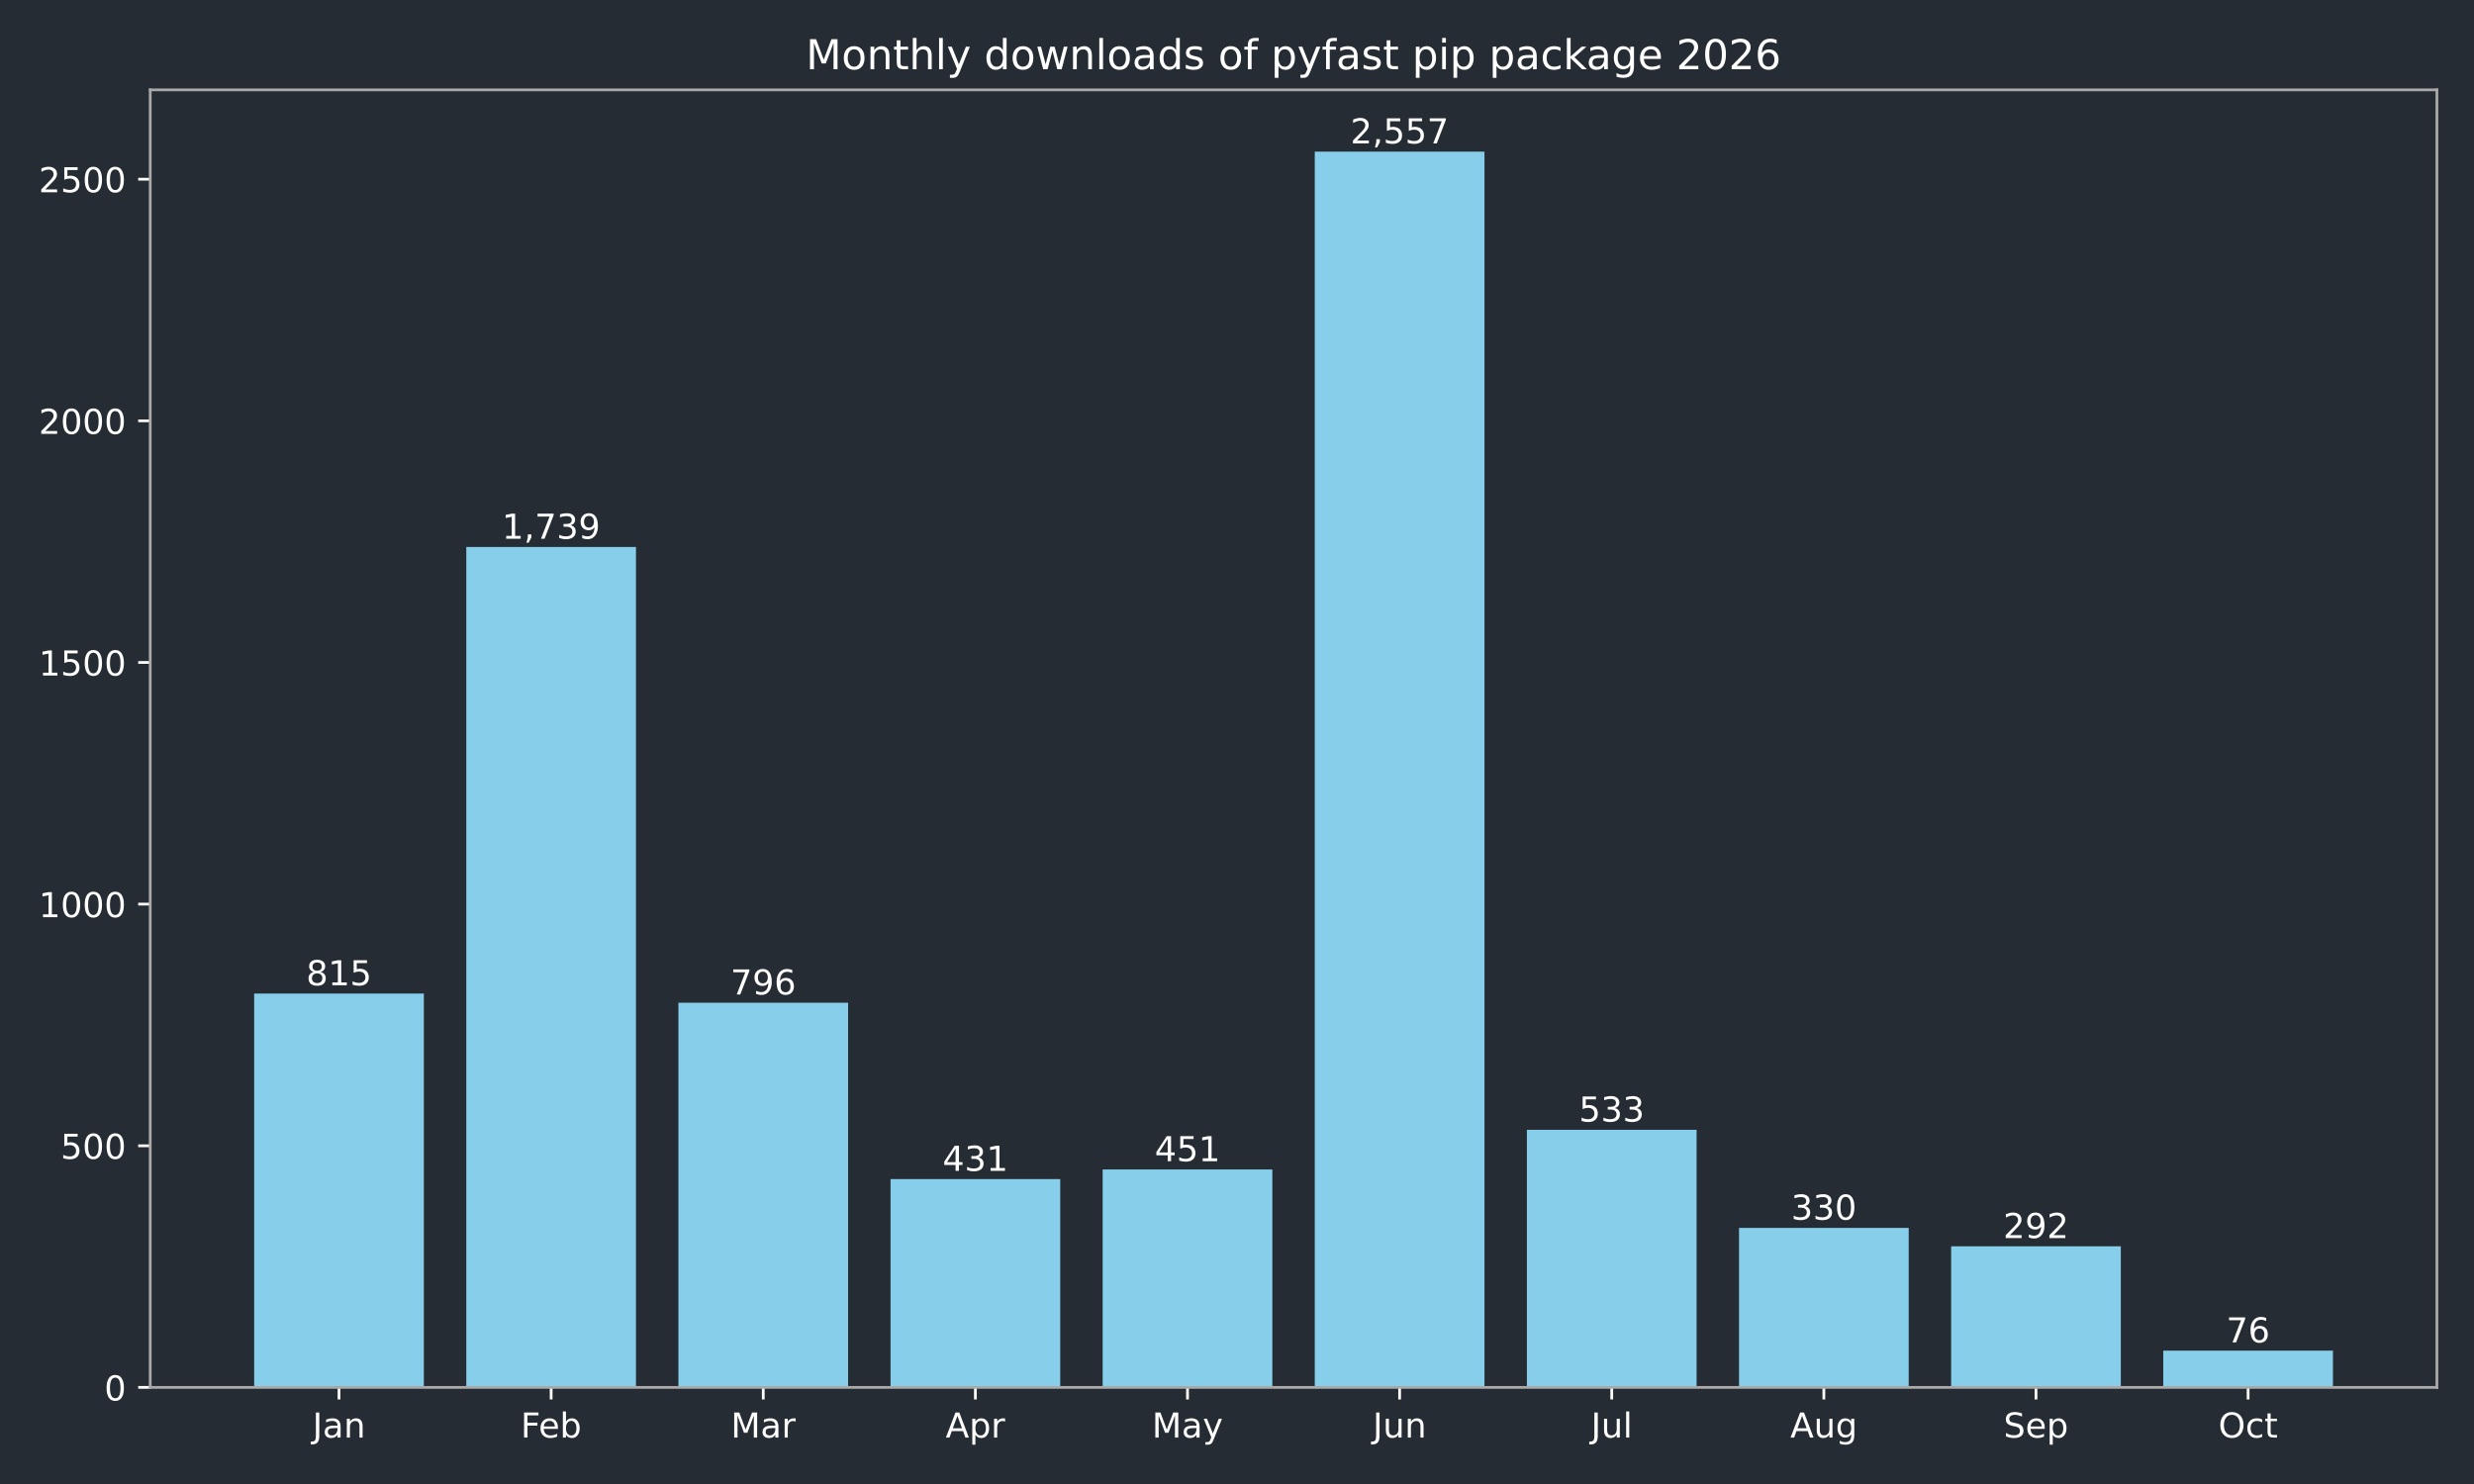
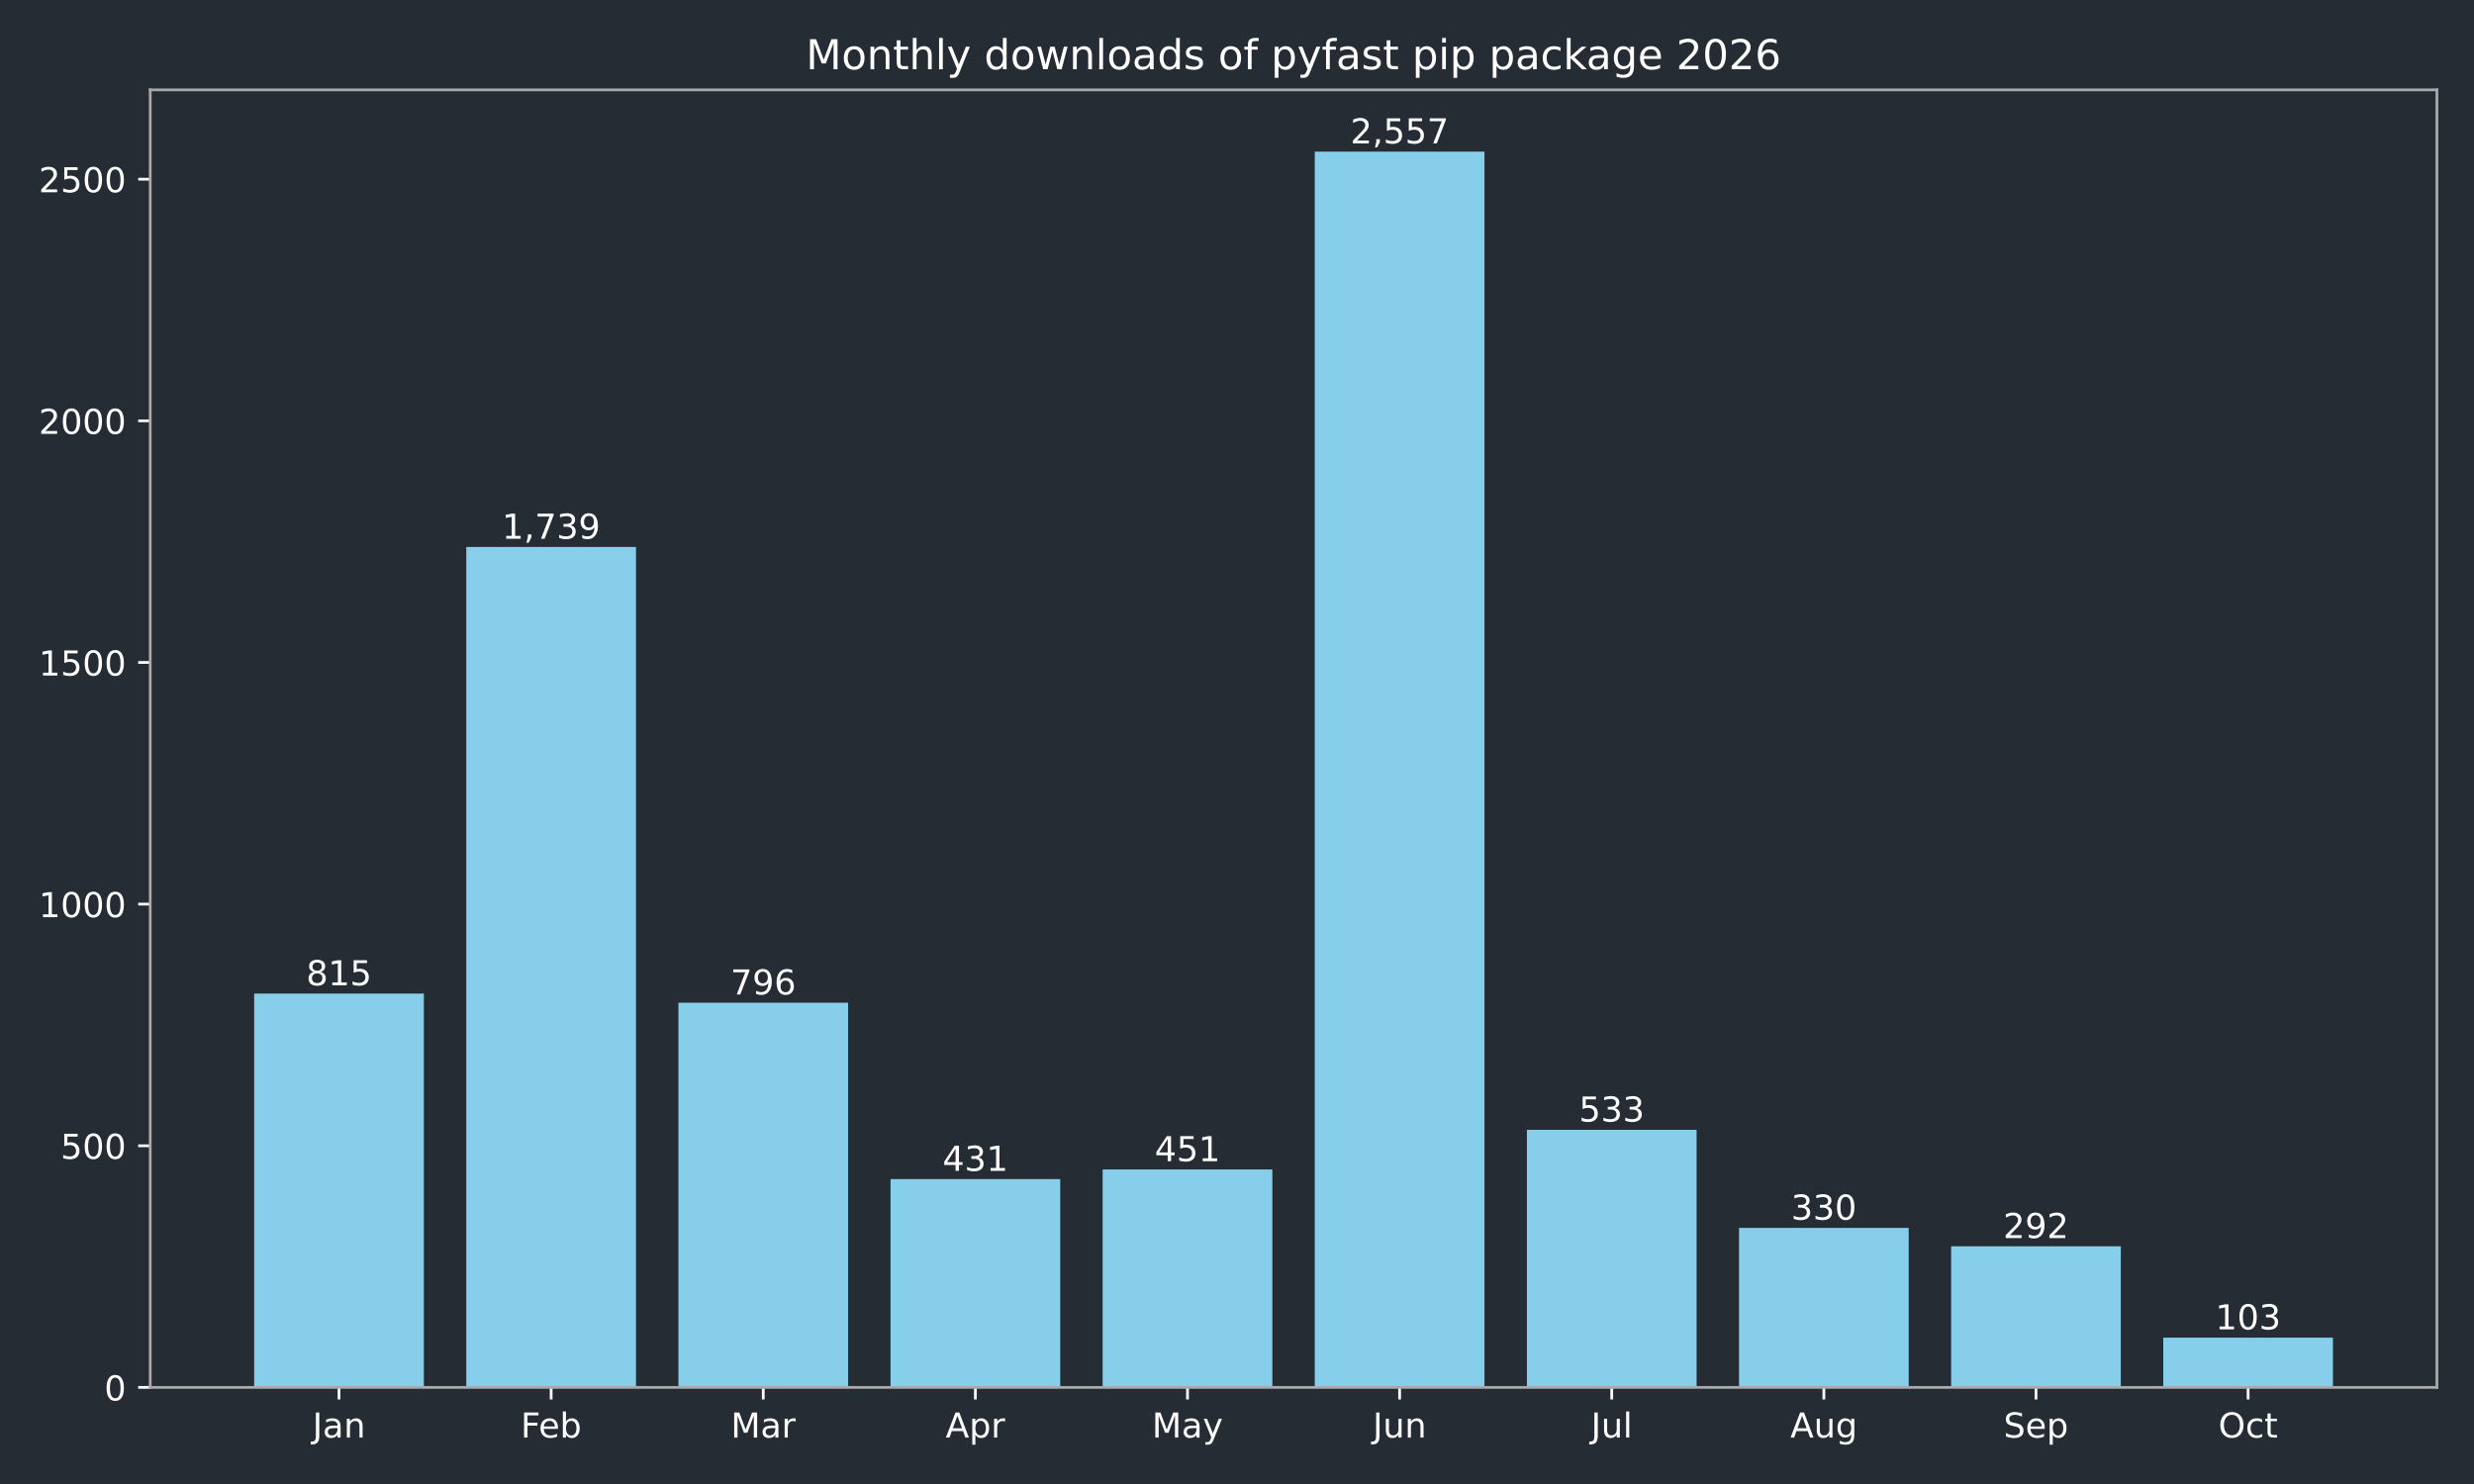
<svg xmlns="http://www.w3.org/2000/svg" xmlns:xlink="http://www.w3.org/1999/xlink" width="720pt" height="432pt" viewBox="0 0 720 432" version="1.1">
  <defs>
    <style type="text/css">*{stroke-linejoin: round; stroke-linecap: butt}</style>
  </defs>
  <g id="figure_1">
    <g id="patch_1">
      <path d="M 0 432  L 720 432  L 720 0  L 0 0  z " style="fill: #262c33" />
    </g>
    <g id="axes_1">
      <g id="patch_2">
        <path d="M 43.72 403.878  L 709.2 403.878  L 709.2 26.16  L 43.72 26.16  z " style="fill: #262c33" />
      </g>
      <g id="patch_3">
-         <path d="M 73.969 403.878  L 123.355 403.878  L 123.355 289.22  L 73.969 289.22  z " clip-path="url(#pe61ba0f4e4)" style="fill: #87ceeb" />
+         <path d="M 73.969 403.878  L 123.355 403.878  L 123.355 289.22  L 73.969 289.22  z " clip-path="url(#p6f1dda4954)" style="fill: #87ceeb" />
      </g>
      <g id="patch_4">
-         <path d="M 135.702 403.878  L 185.088 403.878  L 185.088 159.227  L 135.702 159.227  z " clip-path="url(#pe61ba0f4e4)" style="fill: #87ceeb" />
+         <path d="M 135.702 403.878  L 185.088 403.878  L 185.088 159.227  L 135.702 159.227  z " clip-path="url(#p6f1dda4954)" style="fill: #87ceeb" />
      </g>
      <g id="patch_5">
-         <path d="M 197.435 403.878  L 246.821 403.878  L 246.821 291.893  L 197.435 291.893  z " clip-path="url(#pe61ba0f4e4)" style="fill: #87ceeb" />
+         <path d="M 197.435 403.878  L 246.821 403.878  L 246.821 291.893  L 197.435 291.893  z " clip-path="url(#p6f1dda4954)" style="fill: #87ceeb" />
      </g>
      <g id="patch_6">
-         <path d="M 259.168 403.878  L 308.554 403.878  L 308.554 343.242  L 259.168 343.242  z " clip-path="url(#pe61ba0f4e4)" style="fill: #87ceeb" />
+         <path d="M 259.168 403.878  L 308.554 403.878  L 308.554 343.242  L 259.168 343.242  z " clip-path="url(#p6f1dda4954)" style="fill: #87ceeb" />
      </g>
      <g id="patch_7">
-         <path d="M 320.9 403.878  L 370.287 403.878  L 370.287 340.429  L 320.9 340.429  z " clip-path="url(#pe61ba0f4e4)" style="fill: #87ceeb" />
+         <path d="M 320.9 403.878  L 370.287 403.878  L 370.287 340.429  L 320.9 340.429  z " clip-path="url(#p6f1dda4954)" style="fill: #87ceeb" />
      </g>
      <g id="patch_8">
-         <path d="M 382.633 403.878  L 432.02 403.878  L 432.02 44.147  L 382.633 44.147  z " clip-path="url(#pe61ba0f4e4)" style="fill: #87ceeb" />
+         <path d="M 382.633 403.878  L 432.02 403.878  L 432.02 44.147  L 382.633 44.147  z " clip-path="url(#p6f1dda4954)" style="fill: #87ceeb" />
      </g>
      <g id="patch_9">
-         <path d="M 444.366 403.878  L 493.752 403.878  L 493.752 328.893  L 444.366 328.893  z " clip-path="url(#pe61ba0f4e4)" style="fill: #87ceeb" />
+         <path d="M 444.366 403.878  L 493.752 403.878  L 493.752 328.893  L 444.366 328.893  z " clip-path="url(#p6f1dda4954)" style="fill: #87ceeb" />
      </g>
      <g id="patch_10">
-         <path d="M 506.099 403.878  L 555.485 403.878  L 555.485 357.452  L 506.099 357.452  z " clip-path="url(#pe61ba0f4e4)" style="fill: #87ceeb" />
+         <path d="M 506.099 403.878  L 555.485 403.878  L 555.485 357.452  L 506.099 357.452  z " clip-path="url(#p6f1dda4954)" style="fill: #87ceeb" />
      </g>
      <g id="patch_11">
-         <path d="M 567.832 403.878  L 617.218 403.878  L 617.218 362.798  L 567.832 362.798  z " clip-path="url(#pe61ba0f4e4)" style="fill: #87ceeb" />
+         <path d="M 567.832 403.878  L 617.218 403.878  L 617.218 362.798  L 567.832 362.798  z " clip-path="url(#p6f1dda4954)" style="fill: #87ceeb" />
      </g>
      <g id="patch_12">
-         <path d="M 629.565 403.878  L 678.951 403.878  L 678.951 393.186  L 629.565 393.186  z " clip-path="url(#pe61ba0f4e4)" style="fill: #87ceeb" />
+         <path d="M 629.565 403.878  L 678.951 403.878  L 678.951 389.387  L 629.565 389.387  z " clip-path="url(#p6f1dda4954)" style="fill: #87ceeb" />
      </g>
      <g id="matplotlib.axis_1">
        <g id="xtick_1">
          <g id="line2d_1">
            <defs>
-               <path id="md1edbb0a76" d="M 0 0  L 0 3.5  " style="stroke: #ffffff; stroke-width: 0.8" />
+               <path id="m6f666ab952" d="M 0 0  L 0 3.5  " style="stroke: #ffffff; stroke-width: 0.8" />
            </defs>
            <g>
-               <use xlink:href="#md1edbb0a76" x="98.662" y="403.878" style="fill: #ffffff; stroke: #ffffff; stroke-width: 0.8" />
+               <use xlink:href="#m6f666ab952" x="98.662" y="403.878" style="fill: #ffffff; stroke: #ffffff; stroke-width: 0.8" />
            </g>
          </g>
          <g id="text_1">
            <g style="fill: #ffffff" transform="translate(90.95441 418.4753) scale(0.1 -0.1)">
              <defs>
                <path id="DejaVuSans-2d" d="M 628 4666  L 1259 4666  L 1259 325  Q 1259 -519 939 -900  Q 619 -1281 -91 -1281  L -331 -1281  L -331 -750  L -134 -750  Q 284 -750 456 -515  Q 628 -281 628 325  L 628 4666  z " transform="scale(0.015625)" />
                <path id="DejaVuSans-44" d="M 2194 1759  Q 1497 1759 1228 1600  Q 959 1441 959 1056  Q 959 750 1161 570  Q 1363 391 1709 391  Q 2188 391 2477 730  Q 2766 1069 2766 1631  L 2766 1759  L 2194 1759  z M 3341 1997  L 3341 0  L 2766 0  L 2766 531  Q 2569 213 2275 61  Q 1981 -91 1556 -91  Q 1019 -91 701 211  Q 384 513 384 1019  Q 384 1609 779 1909  Q 1175 2209 1959 2209  L 2766 2209  L 2766 2266  Q 2766 2663 2505 2880  Q 2244 3097 1772 3097  Q 1472 3097 1187 3025  Q 903 2953 641 2809  L 641 3341  Q 956 3463 1253 3523  Q 1550 3584 1831 3584  Q 2591 3584 2966 3190  Q 3341 2797 3341 1997  z " transform="scale(0.015625)" />
                <path id="DejaVuSans-51" d="M 3513 2113  L 3513 0  L 2938 0  L 2938 2094  Q 2938 2591 2744 2837  Q 2550 3084 2163 3084  Q 1697 3084 1428 2787  Q 1159 2491 1159 1978  L 1159 0  L 581 0  L 581 3500  L 1159 3500  L 1159 2956  Q 1366 3272 1645 3428  Q 1925 3584 2291 3584  Q 2894 3584 3203 3211  Q 3513 2838 3513 2113  z " transform="scale(0.015625)" />
              </defs>
              <use xlink:href="#DejaVuSans-2d" />
              <use xlink:href="#DejaVuSans-44" transform="translate(29.5 0)" />
              <use xlink:href="#DejaVuSans-51" transform="translate(90.78125 0)" />
            </g>
          </g>
        </g>
        <g id="xtick_2">
          <g id="line2d_2">
            <g>
-               <use xlink:href="#md1edbb0a76" x="160.395" y="403.878" style="fill: #ffffff; stroke: #ffffff; stroke-width: 0.8" />
+               <use xlink:href="#m6f666ab952" x="160.395" y="403.878" style="fill: #ffffff; stroke: #ffffff; stroke-width: 0.8" />
            </g>
          </g>
          <g id="text_2">
            <g style="fill: #ffffff" transform="translate(151.5419 418.4761) scale(0.1 -0.1)">
              <defs>
                <path id="DejaVuSans-29" d="M 628 4666  L 3309 4666  L 3309 4134  L 1259 4134  L 1259 2759  L 3109 2759  L 3109 2228  L 1259 2228  L 1259 0  L 628 0  L 628 4666  z " transform="scale(0.015625)" />
                <path id="DejaVuSans-48" d="M 3597 1894  L 3597 1613  L 953 1613  Q 991 1019 1311 708  Q 1631 397 2203 397  Q 2534 397 2845 478  Q 3156 559 3463 722  L 3463 178  Q 3153 47 2828 -22  Q 2503 -91 2169 -91  Q 1331 -91 842 396  Q 353 884 353 1716  Q 353 2575 817 3079  Q 1281 3584 2069 3584  Q 2775 3584 3186 3129  Q 3597 2675 3597 1894  z M 3022 2063  Q 3016 2534 2758 2815  Q 2500 3097 2075 3097  Q 1594 3097 1305 2825  Q 1016 2553 972 2059  L 3022 2063  z " transform="scale(0.015625)" />
                <path id="DejaVuSans-45" d="M 3116 1747  Q 3116 2381 2855 2742  Q 2594 3103 2138 3103  Q 1681 3103 1420 2742  Q 1159 2381 1159 1747  Q 1159 1113 1420 752  Q 1681 391 2138 391  Q 2594 391 2855 752  Q 3116 1113 3116 1747  z M 1159 2969  Q 1341 3281 1617 3432  Q 1894 3584 2278 3584  Q 2916 3584 3314 3078  Q 3713 2572 3713 1747  Q 3713 922 3314 415  Q 2916 -91 2278 -91  Q 1894 -91 1617 61  Q 1341 213 1159 525  L 1159 0  L 581 0  L 581 4863  L 1159 4863  L 1159 2969  z " transform="scale(0.015625)" />
              </defs>
              <use xlink:href="#DejaVuSans-29" />
              <use xlink:href="#DejaVuSans-48" transform="translate(52.04688 0)" />
              <use xlink:href="#DejaVuSans-45" transform="translate(113.5781 0)" />
            </g>
          </g>
        </g>
        <g id="xtick_3">
          <g id="line2d_3">
            <g>
-               <use xlink:href="#md1edbb0a76" x="222.128" y="403.878" style="fill: #ffffff; stroke: #ffffff; stroke-width: 0.8" />
+               <use xlink:href="#m6f666ab952" x="222.128" y="403.878" style="fill: #ffffff; stroke: #ffffff; stroke-width: 0.8" />
            </g>
          </g>
          <g id="text_3">
            <g style="fill: #ffffff" transform="translate(212.6943 418.4753) scale(0.1 -0.1)">
              <defs>
                <path id="DejaVuSans-30" d="M 628 4666  L 1569 4666  L 2759 1491  L 3956 4666  L 4897 4666  L 4897 0  L 4281 0  L 4281 4097  L 3078 897  L 2444 897  L 1241 4097  L 1241 0  L 628 0  L 628 4666  z " transform="scale(0.015625)" />
                <path id="DejaVuSans-55" d="M 2631 2963  Q 2534 3019 2420 3045  Q 2306 3072 2169 3072  Q 1681 3072 1420 2755  Q 1159 2438 1159 1844  L 1159 0  L 581 0  L 581 3500  L 1159 3500  L 1159 2956  Q 1341 3275 1631 3429  Q 1922 3584 2338 3584  Q 2397 3584 2469 3576  Q 2541 3569 2628 3553  L 2631 2963  z " transform="scale(0.015625)" />
              </defs>
              <use xlink:href="#DejaVuSans-30" />
              <use xlink:href="#DejaVuSans-44" transform="translate(86.28125 0)" />
              <use xlink:href="#DejaVuSans-55" transform="translate(147.5625 0)" />
            </g>
          </g>
        </g>
        <g id="xtick_4">
          <g id="line2d_4">
            <g>
-               <use xlink:href="#md1edbb0a76" x="283.861" y="403.878" style="fill: #ffffff; stroke: #ffffff; stroke-width: 0.8" />
+               <use xlink:href="#m6f666ab952" x="283.861" y="403.878" style="fill: #ffffff; stroke: #ffffff; stroke-width: 0.8" />
            </g>
          </g>
          <g id="text_4">
            <g style="fill: #ffffff" transform="translate(275.2107 418.4753) scale(0.1 -0.1)">
              <defs>
                <path id="DejaVuSans-24" d="M 2188 4044  L 1331 1722  L 3047 1722  L 2188 4044  z M 1831 4666  L 2547 4666  L 4325 0  L 3669 0  L 3244 1197  L 1141 1197  L 716 0  L 50 0  L 1831 4666  z " transform="scale(0.015625)" />
                <path id="DejaVuSans-53" d="M 1159 525  L 1159 -1331  L 581 -1331  L 581 3500  L 1159 3500  L 1159 2969  Q 1341 3281 1617 3432  Q 1894 3584 2278 3584  Q 2916 3584 3314 3078  Q 3713 2572 3713 1747  Q 3713 922 3314 415  Q 2916 -91 2278 -91  Q 1894 -91 1617 61  Q 1341 213 1159 525  z M 3116 1747  Q 3116 2381 2855 2742  Q 2594 3103 2138 3103  Q 1681 3103 1420 2742  Q 1159 2381 1159 1747  Q 1159 1113 1420 752  Q 1681 391 2138 391  Q 2594 391 2855 752  Q 3116 1113 3116 1747  z " transform="scale(0.015625)" />
              </defs>
              <use xlink:href="#DejaVuSans-24" />
              <use xlink:href="#DejaVuSans-53" transform="translate(68.40625 0)" />
              <use xlink:href="#DejaVuSans-55" transform="translate(131.8906 0)" />
            </g>
          </g>
        </g>
        <g id="xtick_5">
          <g id="line2d_5">
            <g>
-               <use xlink:href="#md1edbb0a76" x="345.594" y="403.878" style="fill: #ffffff; stroke: #ffffff; stroke-width: 0.8" />
+               <use xlink:href="#m6f666ab952" x="345.594" y="403.878" style="fill: #ffffff; stroke: #ffffff; stroke-width: 0.8" />
            </g>
          </g>
          <g id="text_5">
            <g style="fill: #ffffff" transform="translate(335.2561 418.4753) scale(0.1 -0.1)">
              <defs>
                <path id="DejaVuSans-5c" d="M 2059 -325  Q 1816 -950 1584 -1140  Q 1353 -1331 966 -1331  L 506 -1331  L 506 -850  L 844 -850  Q 1081 -850 1212 -737  Q 1344 -625 1503 -206  L 1606 56  L 191 3500  L 800 3500  L 1894 763  L 2988 3500  L 3597 3500  L 2059 -325  z " transform="scale(0.015625)" />
              </defs>
              <use xlink:href="#DejaVuSans-30" />
              <use xlink:href="#DejaVuSans-44" transform="translate(86.28125 0)" />
              <use xlink:href="#DejaVuSans-5c" transform="translate(147.5625 0)" />
            </g>
          </g>
        </g>
        <g id="xtick_6">
          <g id="line2d_6">
            <g>
-               <use xlink:href="#md1edbb0a76" x="407.326" y="403.878" style="fill: #ffffff; stroke: #ffffff; stroke-width: 0.8" />
+               <use xlink:href="#m6f666ab952" x="407.326" y="403.878" style="fill: #ffffff; stroke: #ffffff; stroke-width: 0.8" />
            </g>
          </g>
          <g id="text_6">
            <g style="fill: #ffffff" transform="translate(399.5139 418.4753) scale(0.1 -0.1)">
              <defs>
                <path id="DejaVuSans-58" d="M 544 1381  L 544 3500  L 1119 3500  L 1119 1403  Q 1119 906 1312 657  Q 1506 409 1894 409  Q 2359 409 2629 706  Q 2900 1003 2900 1516  L 2900 3500  L 3475 3500  L 3475 0  L 2900 0  L 2900 538  Q 2691 219 2414 64  Q 2138 -91 1772 -91  Q 1169 -91 856 284  Q 544 659 544 1381  z M 1991 3584  L 1991 3584  z " transform="scale(0.015625)" />
              </defs>
              <use xlink:href="#DejaVuSans-2d" />
              <use xlink:href="#DejaVuSans-58" transform="translate(29.5 0)" />
              <use xlink:href="#DejaVuSans-51" transform="translate(92.875 0)" />
            </g>
          </g>
        </g>
        <g id="xtick_7">
          <g id="line2d_7">
            <g>
-               <use xlink:href="#md1edbb0a76" x="469.059" y="403.878" style="fill: #ffffff; stroke: #ffffff; stroke-width: 0.8" />
+               <use xlink:href="#m6f666ab952" x="469.059" y="403.878" style="fill: #ffffff; stroke: #ffffff; stroke-width: 0.8" />
            </g>
          </g>
          <g id="text_7">
            <g style="fill: #ffffff" transform="translate(463.0264 418.4761) scale(0.1 -0.1)">
              <defs>
                <path id="DejaVuSans-4f" d="M 603 4863  L 1178 4863  L 1178 0  L 603 0  L 603 4863  z " transform="scale(0.015625)" />
              </defs>
              <use xlink:href="#DejaVuSans-2d" />
              <use xlink:href="#DejaVuSans-58" transform="translate(29.5 0)" />
              <use xlink:href="#DejaVuSans-4f" transform="translate(92.875 0)" />
            </g>
          </g>
        </g>
        <g id="xtick_8">
          <g id="line2d_8">
            <g>
-               <use xlink:href="#md1edbb0a76" x="530.792" y="403.878" style="fill: #ffffff; stroke: #ffffff; stroke-width: 0.8" />
+               <use xlink:href="#m6f666ab952" x="530.792" y="403.878" style="fill: #ffffff; stroke: #ffffff; stroke-width: 0.8" />
            </g>
          </g>
          <g id="text_8">
            <g style="fill: #ffffff" transform="translate(521.0288 418.4753) scale(0.1 -0.1)">
              <defs>
                <path id="DejaVuSans-4a" d="M 2906 1791  Q 2906 2416 2648 2759  Q 2391 3103 1925 3103  Q 1463 3103 1205 2759  Q 947 2416 947 1791  Q 947 1169 1205 825  Q 1463 481 1925 481  Q 2391 481 2648 825  Q 2906 1169 2906 1791  z M 3481 434  Q 3481 -459 3084 -895  Q 2688 -1331 1869 -1331  Q 1566 -1331 1297 -1286  Q 1028 -1241 775 -1147  L 775 -588  Q 1028 -725 1275 -790  Q 1522 -856 1778 -856  Q 2344 -856 2625 -561  Q 2906 -266 2906 331  L 2906 616  Q 2728 306 2450 153  Q 2172 0 1784 0  Q 1141 0 747 490  Q 353 981 353 1791  Q 353 2603 747 3093  Q 1141 3584 1784 3584  Q 2172 3584 2450 3431  Q 2728 3278 2906 2969  L 2906 3500  L 3481 3500  L 3481 434  z " transform="scale(0.015625)" />
              </defs>
              <use xlink:href="#DejaVuSans-24" />
              <use xlink:href="#DejaVuSans-58" transform="translate(68.40625 0)" />
              <use xlink:href="#DejaVuSans-4a" transform="translate(131.7812 0)" />
            </g>
          </g>
        </g>
        <g id="xtick_9">
          <g id="line2d_9">
            <g>
-               <use xlink:href="#md1edbb0a76" x="592.525" y="403.878" style="fill: #ffffff; stroke: #ffffff; stroke-width: 0.8" />
+               <use xlink:href="#m6f666ab952" x="592.525" y="403.878" style="fill: #ffffff; stroke: #ffffff; stroke-width: 0.8" />
            </g>
          </g>
          <g id="text_9">
            <g style="fill: #ffffff" transform="translate(583.0999 418.4753) scale(0.1 -0.1)">
              <defs>
                <path id="DejaVuSans-36" d="M 3425 4513  L 3425 3897  Q 3066 4069 2747 4153  Q 2428 4238 2131 4238  Q 1616 4238 1336 4038  Q 1056 3838 1056 3469  Q 1056 3159 1242 3001  Q 1428 2844 1947 2747  L 2328 2669  Q 3034 2534 3370 2195  Q 3706 1856 3706 1288  Q 3706 609 3251 259  Q 2797 -91 1919 -91  Q 1588 -91 1214 -16  Q 841 59 441 206  L 441 856  Q 825 641 1194 531  Q 1563 422 1919 422  Q 2459 422 2753 634  Q 3047 847 3047 1241  Q 3047 1584 2836 1778  Q 2625 1972 2144 2069  L 1759 2144  Q 1053 2284 737 2584  Q 422 2884 422 3419  Q 422 4038 858 4394  Q 1294 4750 2059 4750  Q 2388 4750 2728 4690  Q 3069 4631 3425 4513  z " transform="scale(0.015625)" />
              </defs>
              <use xlink:href="#DejaVuSans-36" />
              <use xlink:href="#DejaVuSans-48" transform="translate(63.48438 0)" />
              <use xlink:href="#DejaVuSans-53" transform="translate(125.0156 0)" />
            </g>
          </g>
        </g>
        <g id="xtick_10">
          <g id="line2d_10">
            <g>
-               <use xlink:href="#md1edbb0a76" x="654.258" y="403.878" style="fill: #ffffff; stroke: #ffffff; stroke-width: 0.8" />
+               <use xlink:href="#m6f666ab952" x="654.258" y="403.878" style="fill: #ffffff; stroke: #ffffff; stroke-width: 0.8" />
            </g>
          </g>
          <g id="text_10">
            <g style="fill: #ffffff" transform="translate(645.6125 418.4753) scale(0.1 -0.1)">
              <defs>
                <path id="DejaVuSans-32" d="M 2522 4238  Q 1834 4238 1429 3725  Q 1025 3213 1025 2328  Q 1025 1447 1429 934  Q 1834 422 2522 422  Q 3209 422 3611 934  Q 4013 1447 4013 2328  Q 4013 3213 3611 3725  Q 3209 4238 2522 4238  z M 2522 4750  Q 3503 4750 4090 4092  Q 4678 3434 4678 2328  Q 4678 1225 4090 567  Q 3503 -91 2522 -91  Q 1538 -91 948 565  Q 359 1222 359 2328  Q 359 3434 948 4092  Q 1538 4750 2522 4750  z " transform="scale(0.015625)" />
                <path id="DejaVuSans-46" d="M 3122 3366  L 3122 2828  Q 2878 2963 2633 3030  Q 2388 3097 2138 3097  Q 1578 3097 1268 2742  Q 959 2388 959 1747  Q 959 1106 1268 751  Q 1578 397 2138 397  Q 2388 397 2633 464  Q 2878 531 3122 666  L 3122 134  Q 2881 22 2623 -34  Q 2366 -91 2075 -91  Q 1284 -91 818 406  Q 353 903 353 1747  Q 353 2603 823 3093  Q 1294 3584 2113 3584  Q 2378 3584 2631 3529  Q 2884 3475 3122 3366  z " transform="scale(0.015625)" />
                <path id="DejaVuSans-57" d="M 1172 4494  L 1172 3500  L 2356 3500  L 2356 3053  L 1172 3053  L 1172 1153  Q 1172 725 1289 603  Q 1406 481 1766 481  L 2356 481  L 2356 0  L 1766 0  Q 1100 0 847 248  Q 594 497 594 1153  L 594 3053  L 172 3053  L 172 3500  L 594 3500  L 594 4494  L 1172 4494  z " transform="scale(0.015625)" />
              </defs>
              <use xlink:href="#DejaVuSans-32" />
              <use xlink:href="#DejaVuSans-46" transform="translate(78.71875 0)" />
              <use xlink:href="#DejaVuSans-57" transform="translate(133.7031 0)" />
            </g>
          </g>
        </g>
      </g>
      <g id="matplotlib.axis_2">
        <g id="ytick_1">
          <g id="line2d_11">
            <defs>
-               <path id="m881718d178" d="M 0 0  L -3.5 0  " style="stroke: #ffffff; stroke-width: 0.8" />
+               <path id="m3c248f5378" d="M 0 0  L -3.5 0  " style="stroke: #ffffff; stroke-width: 0.8" />
            </defs>
            <g>
-               <use xlink:href="#m881718d178" x="43.72" y="403.878" style="fill: #ffffff; stroke: #ffffff; stroke-width: 0.8" />
+               <use xlink:href="#m3c248f5378" x="43.72" y="403.878" style="fill: #ffffff; stroke: #ffffff; stroke-width: 0.8" />
            </g>
          </g>
          <g id="text_11">
            <g style="fill: #ffffff" transform="translate(30.3575 407.6765) scale(0.1 -0.1)">
              <defs>
                <path id="DejaVuSans-13" d="M 2034 4250  Q 1547 4250 1301 3770  Q 1056 3291 1056 2328  Q 1056 1369 1301 889  Q 1547 409 2034 409  Q 2525 409 2770 889  Q 3016 1369 3016 2328  Q 3016 3291 2770 3770  Q 2525 4250 2034 4250  z M 2034 4750  Q 2819 4750 3233 4129  Q 3647 3509 3647 2328  Q 3647 1150 3233 529  Q 2819 -91 2034 -91  Q 1250 -91 836 529  Q 422 1150 422 2328  Q 422 3509 836 4129  Q 1250 4750 2034 4750  z " transform="scale(0.015625)" />
              </defs>
              <use xlink:href="#DejaVuSans-13" />
            </g>
          </g>
        </g>
        <g id="ytick_2">
          <g id="line2d_12">
            <g>
-               <use xlink:href="#m881718d178" x="43.72" y="333.535" style="fill: #ffffff; stroke: #ffffff; stroke-width: 0.8" />
+               <use xlink:href="#m3c248f5378" x="43.72" y="333.535" style="fill: #ffffff; stroke: #ffffff; stroke-width: 0.8" />
            </g>
          </g>
          <g id="text_12">
            <g style="fill: #ffffff" transform="translate(17.6325 337.3341) scale(0.1 -0.1)">
              <defs>
                <path id="DejaVuSans-18" d="M 691 4666  L 3169 4666  L 3169 4134  L 1269 4134  L 1269 2991  Q 1406 3038 1543 3061  Q 1681 3084 1819 3084  Q 2600 3084 3056 2656  Q 3513 2228 3513 1497  Q 3513 744 3044 326  Q 2575 -91 1722 -91  Q 1428 -91 1123 -41  Q 819 9 494 109  L 494 744  Q 775 591 1075 516  Q 1375 441 1709 441  Q 2250 441 2565 725  Q 2881 1009 2881 1497  Q 2881 1984 2565 2268  Q 2250 2553 1709 2553  Q 1456 2553 1204 2497  Q 953 2441 691 2322  L 691 4666  z " transform="scale(0.015625)" />
              </defs>
              <use xlink:href="#DejaVuSans-18" />
              <use xlink:href="#DejaVuSans-13" transform="translate(63.625 0)" />
              <use xlink:href="#DejaVuSans-13" transform="translate(127.25 0)" />
            </g>
          </g>
        </g>
        <g id="ytick_3">
          <g id="line2d_13">
            <g>
-               <use xlink:href="#m881718d178" x="43.72" y="263.193" style="fill: #ffffff; stroke: #ffffff; stroke-width: 0.8" />
+               <use xlink:href="#m3c248f5378" x="43.72" y="263.193" style="fill: #ffffff; stroke: #ffffff; stroke-width: 0.8" />
            </g>
          </g>
          <g id="text_13">
            <g style="fill: #ffffff" transform="translate(11.27 266.9917) scale(0.1 -0.1)">
              <defs>
                <path id="DejaVuSans-14" d="M 794 531  L 1825 531  L 1825 4091  L 703 3866  L 703 4441  L 1819 4666  L 2450 4666  L 2450 531  L 3481 531  L 3481 0  L 794 0  L 794 531  z " transform="scale(0.015625)" />
              </defs>
              <use xlink:href="#DejaVuSans-14" />
              <use xlink:href="#DejaVuSans-13" transform="translate(63.625 0)" />
              <use xlink:href="#DejaVuSans-13" transform="translate(127.25 0)" />
              <use xlink:href="#DejaVuSans-13" transform="translate(190.875 0)" />
            </g>
          </g>
        </g>
        <g id="ytick_4">
          <g id="line2d_14">
            <g>
-               <use xlink:href="#m881718d178" x="43.72" y="192.85" style="fill: #ffffff; stroke: #ffffff; stroke-width: 0.8" />
+               <use xlink:href="#m3c248f5378" x="43.72" y="192.85" style="fill: #ffffff; stroke: #ffffff; stroke-width: 0.8" />
            </g>
          </g>
          <g id="text_14">
            <g style="fill: #ffffff" transform="translate(11.27 196.6492) scale(0.1 -0.1)">
              <use xlink:href="#DejaVuSans-14" />
              <use xlink:href="#DejaVuSans-18" transform="translate(63.625 0)" />
              <use xlink:href="#DejaVuSans-13" transform="translate(127.25 0)" />
              <use xlink:href="#DejaVuSans-13" transform="translate(190.875 0)" />
            </g>
          </g>
        </g>
        <g id="ytick_5">
          <g id="line2d_15">
            <g>
-               <use xlink:href="#m881718d178" x="43.72" y="122.508" style="fill: #ffffff; stroke: #ffffff; stroke-width: 0.8" />
+               <use xlink:href="#m3c248f5378" x="43.72" y="122.508" style="fill: #ffffff; stroke: #ffffff; stroke-width: 0.8" />
            </g>
          </g>
          <g id="text_15">
            <g style="fill: #ffffff" transform="translate(11.27 126.3068) scale(0.1 -0.1)">
              <defs>
                <path id="DejaVuSans-15" d="M 1228 531  L 3431 531  L 3431 0  L 469 0  L 469 531  Q 828 903 1448 1529  Q 2069 2156 2228 2338  Q 2531 2678 2651 2914  Q 2772 3150 2772 3378  Q 2772 3750 2511 3984  Q 2250 4219 1831 4219  Q 1534 4219 1204 4116  Q 875 4013 500 3803  L 500 4441  Q 881 4594 1212 4672  Q 1544 4750 1819 4750  Q 2544 4750 2975 4387  Q 3406 4025 3406 3419  Q 3406 3131 3298 2873  Q 3191 2616 2906 2266  Q 2828 2175 2409 1742  Q 1991 1309 1228 531  z " transform="scale(0.015625)" />
              </defs>
              <use xlink:href="#DejaVuSans-15" />
              <use xlink:href="#DejaVuSans-13" transform="translate(63.625 0)" />
              <use xlink:href="#DejaVuSans-13" transform="translate(127.25 0)" />
              <use xlink:href="#DejaVuSans-13" transform="translate(190.875 0)" />
            </g>
          </g>
        </g>
        <g id="ytick_6">
          <g id="line2d_16">
            <g>
-               <use xlink:href="#m881718d178" x="43.72" y="52.166" style="fill: #ffffff; stroke: #ffffff; stroke-width: 0.8" />
+               <use xlink:href="#m3c248f5378" x="43.72" y="52.166" style="fill: #ffffff; stroke: #ffffff; stroke-width: 0.8" />
            </g>
          </g>
          <g id="text_16">
            <g style="fill: #ffffff" transform="translate(11.27 55.96442) scale(0.1 -0.1)">
              <use xlink:href="#DejaVuSans-15" />
              <use xlink:href="#DejaVuSans-18" transform="translate(63.625 0)" />
              <use xlink:href="#DejaVuSans-13" transform="translate(127.25 0)" />
              <use xlink:href="#DejaVuSans-13" transform="translate(190.875 0)" />
            </g>
          </g>
        </g>
      </g>
      <g id="patch_13">
        <path d="M 43.72 403.878  L 43.72 26.16  " style="fill: none; stroke: #a9a9a9; stroke-width: 0.8; stroke-linejoin: miter; stroke-linecap: square" />
      </g>
      <g id="patch_14">
        <path d="M 709.2 403.878  L 709.2 26.16  " style="fill: none; stroke: #a9a9a9; stroke-width: 0.8; stroke-linejoin: miter; stroke-linecap: square" />
      </g>
      <g id="patch_15">
        <path d="M 43.72 403.878  L 709.2 403.878  " style="fill: none; stroke: #a9a9a9; stroke-width: 0.8; stroke-linejoin: miter; stroke-linecap: square" />
      </g>
      <g id="patch_16">
        <path d="M 43.72 26.16  L 709.2 26.16  " style="fill: none; stroke: #a9a9a9; stroke-width: 0.8; stroke-linejoin: miter; stroke-linecap: square" />
      </g>
      <g id="text_17">
        <g style="fill: #ffffff" transform="translate(89.11848 286.8172) scale(0.1 -0.1)">
          <defs>
            <path id="DejaVuSans-1b" d="M 2034 2216  Q 1584 2216 1326 1975  Q 1069 1734 1069 1313  Q 1069 891 1326 650  Q 1584 409 2034 409  Q 2484 409 2743 651  Q 3003 894 3003 1313  Q 3003 1734 2745 1975  Q 2488 2216 2034 2216  z M 1403 2484  Q 997 2584 770 2862  Q 544 3141 544 3541  Q 544 4100 942 4425  Q 1341 4750 2034 4750  Q 2731 4750 3128 4425  Q 3525 4100 3525 3541  Q 3525 3141 3298 2862  Q 3072 2584 2669 2484  Q 3125 2378 3379 2068  Q 3634 1759 3634 1313  Q 3634 634 3220 271  Q 2806 -91 2034 -91  Q 1263 -91 848 271  Q 434 634 434 1313  Q 434 1759 690 2068  Q 947 2378 1403 2484  z M 1172 3481  Q 1172 3119 1398 2916  Q 1625 2713 2034 2713  Q 2441 2713 2670 2916  Q 2900 3119 2900 3481  Q 2900 3844 2670 4047  Q 2441 4250 2034 4250  Q 1625 4250 1398 4047  Q 1172 3844 1172 3481  z " transform="scale(0.015625)" />
          </defs>
          <use xlink:href="#DejaVuSans-1b" />
          <use xlink:href="#DejaVuSans-14" transform="translate(63.625 0)" />
          <use xlink:href="#DejaVuSans-18" transform="translate(127.25 0)" />
        </g>
      </g>
      <g id="text_18">
        <g style="fill: #ffffff" transform="translate(146.081 156.8244) scale(0.1 -0.1)">
          <defs>
            <path id="DejaVuSans-f" d="M 750 794  L 1409 794  L 1409 256  L 897 -744  L 494 -744  L 750 256  L 750 794  z " transform="scale(0.015625)" />
            <path id="DejaVuSans-1a" d="M 525 4666  L 3525 4666  L 3525 4397  L 1831 0  L 1172 0  L 2766 4134  L 525 4134  L 525 4666  z " transform="scale(0.015625)" />
            <path id="DejaVuSans-16" d="M 2597 2516  Q 3050 2419 3304 2112  Q 3559 1806 3559 1356  Q 3559 666 3084 287  Q 2609 -91 1734 -91  Q 1441 -91 1130 -33  Q 819 25 488 141  L 488 750  Q 750 597 1062 519  Q 1375 441 1716 441  Q 2309 441 2620 675  Q 2931 909 2931 1356  Q 2931 1769 2642 2001  Q 2353 2234 1838 2234  L 1294 2234  L 1294 2753  L 1863 2753  Q 2328 2753 2575 2939  Q 2822 3125 2822 3475  Q 2822 3834 2567 4026  Q 2313 4219 1838 4219  Q 1578 4219 1281 4162  Q 984 4106 628 3988  L 628 4550  Q 988 4650 1302 4700  Q 1616 4750 1894 4750  Q 2613 4750 3031 4423  Q 3450 4097 3450 3541  Q 3450 3153 3228 2886  Q 3006 2619 2597 2516  z " transform="scale(0.015625)" />
            <path id="DejaVuSans-1c" d="M 703 97  L 703 672  Q 941 559 1184 500  Q 1428 441 1663 441  Q 2288 441 2617 861  Q 2947 1281 2994 2138  Q 2813 1869 2534 1725  Q 2256 1581 1919 1581  Q 1219 1581 811 2004  Q 403 2428 403 3163  Q 403 3881 828 4315  Q 1253 4750 1959 4750  Q 2769 4750 3195 4129  Q 3622 3509 3622 2328  Q 3622 1225 3098 567  Q 2575 -91 1691 -91  Q 1453 -91 1209 -44  Q 966 3 703 97  z M 1959 2075  Q 2384 2075 2632 2365  Q 2881 2656 2881 3163  Q 2881 3666 2632 3958  Q 2384 4250 1959 4250  Q 1534 4250 1286 3958  Q 1038 3666 1038 3163  Q 1038 2656 1286 2365  Q 1534 2075 1959 2075  z " transform="scale(0.015625)" />
          </defs>
          <use xlink:href="#DejaVuSans-14" />
          <use xlink:href="#DejaVuSans-f" transform="translate(63.625 0)" />
          <use xlink:href="#DejaVuSans-1a" transform="translate(95.40625 0)" />
          <use xlink:href="#DejaVuSans-16" transform="translate(159.0312 0)" />
          <use xlink:href="#DejaVuSans-1c" transform="translate(222.6562 0)" />
        </g>
      </g>
      <g id="text_19">
        <g style="fill: #ffffff" transform="translate(212.5842 289.4902) scale(0.1 -0.1)">
          <defs>
            <path id="DejaVuSans-19" d="M 2113 2584  Q 1688 2584 1439 2293  Q 1191 2003 1191 1497  Q 1191 994 1439 701  Q 1688 409 2113 409  Q 2538 409 2786 701  Q 3034 994 3034 1497  Q 3034 2003 2786 2293  Q 2538 2584 2113 2584  z M 3366 4563  L 3366 3988  Q 3128 4100 2886 4159  Q 2644 4219 2406 4219  Q 1781 4219 1451 3797  Q 1122 3375 1075 2522  Q 1259 2794 1537 2939  Q 1816 3084 2150 3084  Q 2853 3084 3261 2657  Q 3669 2231 3669 1497  Q 3669 778 3244 343  Q 2819 -91 2113 -91  Q 1303 -91 875 529  Q 447 1150 447 2328  Q 447 3434 972 4092  Q 1497 4750 2381 4750  Q 2619 4750 2861 4703  Q 3103 4656 3366 4563  z " transform="scale(0.015625)" />
          </defs>
          <use xlink:href="#DejaVuSans-1a" />
          <use xlink:href="#DejaVuSans-1c" transform="translate(63.625 0)" />
          <use xlink:href="#DejaVuSans-19" transform="translate(127.25 0)" />
        </g>
      </g>
      <g id="text_20">
        <g style="fill: #ffffff" transform="translate(274.317 340.8402) scale(0.1 -0.1)">
          <defs>
            <path id="DejaVuSans-17" d="M 2419 4116  L 825 1625  L 2419 1625  L 2419 4116  z M 2253 4666  L 3047 4666  L 3047 1625  L 3713 1625  L 3713 1100  L 3047 1100  L 3047 0  L 2419 0  L 2419 1100  L 313 1100  L 313 1709  L 2253 4666  z " transform="scale(0.015625)" />
          </defs>
          <use xlink:href="#DejaVuSans-17" />
          <use xlink:href="#DejaVuSans-16" transform="translate(63.625 0)" />
          <use xlink:href="#DejaVuSans-14" transform="translate(127.25 0)" />
        </g>
      </g>
      <g id="text_21">
        <g style="fill: #ffffff" transform="translate(336.0498 338.0265) scale(0.1 -0.1)">
          <use xlink:href="#DejaVuSans-17" />
          <use xlink:href="#DejaVuSans-18" transform="translate(63.625 0)" />
          <use xlink:href="#DejaVuSans-14" transform="translate(127.25 0)" />
        </g>
      </g>
      <g id="text_22">
        <g style="fill: #ffffff" transform="translate(393.0124 41.74421) scale(0.1 -0.1)">
          <use xlink:href="#DejaVuSans-15" />
          <use xlink:href="#DejaVuSans-f" transform="translate(63.625 0)" />
          <use xlink:href="#DejaVuSans-18" transform="translate(95.40625 0)" />
          <use xlink:href="#DejaVuSans-18" transform="translate(159.0312 0)" />
          <use xlink:href="#DejaVuSans-1a" transform="translate(222.6562 0)" />
        </g>
      </g>
      <g id="text_23">
        <g style="fill: #ffffff" transform="translate(459.5155 326.4903) scale(0.1 -0.1)">
          <use xlink:href="#DejaVuSans-18" />
          <use xlink:href="#DejaVuSans-16" transform="translate(63.625 0)" />
          <use xlink:href="#DejaVuSans-16" transform="translate(127.25 0)" />
        </g>
      </g>
      <g id="text_24">
        <g style="fill: #ffffff" transform="translate(521.2483 355.0493) scale(0.1 -0.1)">
          <use xlink:href="#DejaVuSans-16" />
          <use xlink:href="#DejaVuSans-16" transform="translate(63.625 0)" />
          <use xlink:href="#DejaVuSans-13" transform="translate(127.25 0)" />
        </g>
      </g>
      <g id="text_25">
        <g style="fill: #ffffff" transform="translate(582.9812 360.3953) scale(0.1 -0.1)">
          <use xlink:href="#DejaVuSans-15" />
          <use xlink:href="#DejaVuSans-1c" transform="translate(63.625 0)" />
          <use xlink:href="#DejaVuSans-15" transform="translate(127.25 0)" />
        </g>
      </g>
      <g id="text_26">
-         <g style="fill: #ffffff" transform="translate(647.8953 390.7833) scale(0.1 -0.1)">
-           <use xlink:href="#DejaVuSans-1a" />
-           <use xlink:href="#DejaVuSans-19" transform="translate(63.625 0)" />
+         <g style="fill: #ffffff" transform="translate(644.714 386.9848) scale(0.1 -0.1)">
+           <use xlink:href="#DejaVuSans-14" />
+           <use xlink:href="#DejaVuSans-13" transform="translate(63.625 0)" />
+           <use xlink:href="#DejaVuSans-16" transform="translate(127.25 0)" />
        </g>
      </g>
      <g id="text_27">
        <g style="fill: #ffffff" transform="translate(234.5581 20.16) scale(0.12 -0.12)">
          <defs>
            <path id="DejaVuSans-52" d="M 1959 3097  Q 1497 3097 1228 2736  Q 959 2375 959 1747  Q 959 1119 1226 758  Q 1494 397 1959 397  Q 2419 397 2687 759  Q 2956 1122 2956 1747  Q 2956 2369 2687 2733  Q 2419 3097 1959 3097  z M 1959 3584  Q 2709 3584 3137 3096  Q 3566 2609 3566 1747  Q 3566 888 3137 398  Q 2709 -91 1959 -91  Q 1206 -91 779 398  Q 353 888 353 1747  Q 353 2609 779 3096  Q 1206 3584 1959 3584  z " transform="scale(0.015625)" />
            <path id="DejaVuSans-4b" d="M 3513 2113  L 3513 0  L 2938 0  L 2938 2094  Q 2938 2591 2744 2837  Q 2550 3084 2163 3084  Q 1697 3084 1428 2787  Q 1159 2491 1159 1978  L 1159 0  L 581 0  L 581 4863  L 1159 4863  L 1159 2956  Q 1366 3272 1645 3428  Q 1925 3584 2291 3584  Q 2894 3584 3203 3211  Q 3513 2838 3513 2113  z " transform="scale(0.015625)" />
            <path id="DejaVuSans-3" transform="scale(0.015625)" />
            <path id="DejaVuSans-47" d="M 2906 2969  L 2906 4863  L 3481 4863  L 3481 0  L 2906 0  L 2906 525  Q 2725 213 2448 61  Q 2172 -91 1784 -91  Q 1150 -91 751 415  Q 353 922 353 1747  Q 353 2572 751 3078  Q 1150 3584 1784 3584  Q 2172 3584 2448 3432  Q 2725 3281 2906 2969  z M 947 1747  Q 947 1113 1208 752  Q 1469 391 1925 391  Q 2381 391 2643 752  Q 2906 1113 2906 1747  Q 2906 2381 2643 2742  Q 2381 3103 1925 3103  Q 1469 3103 1208 2742  Q 947 2381 947 1747  z " transform="scale(0.015625)" />
            <path id="DejaVuSans-5a" d="M 269 3500  L 844 3500  L 1563 769  L 2278 3500  L 2956 3500  L 3675 769  L 4391 3500  L 4966 3500  L 4050 0  L 3372 0  L 2619 2869  L 1863 0  L 1184 0  L 269 3500  z " transform="scale(0.015625)" />
            <path id="DejaVuSans-56" d="M 2834 3397  L 2834 2853  Q 2591 2978 2328 3040  Q 2066 3103 1784 3103  Q 1356 3103 1142 2972  Q 928 2841 928 2578  Q 928 2378 1081 2264  Q 1234 2150 1697 2047  L 1894 2003  Q 2506 1872 2764 1633  Q 3022 1394 3022 966  Q 3022 478 2636 193  Q 2250 -91 1575 -91  Q 1294 -91 989 -36  Q 684 19 347 128  L 347 722  Q 666 556 975 473  Q 1284 391 1588 391  Q 1994 391 2212 530  Q 2431 669 2431 922  Q 2431 1156 2273 1281  Q 2116 1406 1581 1522  L 1381 1569  Q 847 1681 609 1914  Q 372 2147 372 2553  Q 372 3047 722 3315  Q 1072 3584 1716 3584  Q 2034 3584 2315 3537  Q 2597 3491 2834 3397  z " transform="scale(0.015625)" />
            <path id="DejaVuSans-49" d="M 2375 4863  L 2375 4384  L 1825 4384  Q 1516 4384 1395 4259  Q 1275 4134 1275 3809  L 1275 3500  L 2222 3500  L 2222 3053  L 1275 3053  L 1275 0  L 697 0  L 697 3053  L 147 3053  L 147 3500  L 697 3500  L 697 3744  Q 697 4328 969 4595  Q 1241 4863 1831 4863  L 2375 4863  z " transform="scale(0.015625)" />
            <path id="DejaVuSans-4c" d="M 603 3500  L 1178 3500  L 1178 0  L 603 0  L 603 3500  z M 603 4863  L 1178 4863  L 1178 4134  L 603 4134  L 603 4863  z " transform="scale(0.015625)" />
            <path id="DejaVuSans-4e" d="M 581 4863  L 1159 4863  L 1159 1991  L 2875 3500  L 3609 3500  L 1753 1863  L 3688 0  L 2938 0  L 1159 1709  L 1159 0  L 581 0  L 581 4863  z " transform="scale(0.015625)" />
          </defs>
          <use xlink:href="#DejaVuSans-30" />
          <use xlink:href="#DejaVuSans-52" transform="translate(86.28125 0)" />
          <use xlink:href="#DejaVuSans-51" transform="translate(147.4688 0)" />
          <use xlink:href="#DejaVuSans-57" transform="translate(210.8438 0)" />
          <use xlink:href="#DejaVuSans-4b" transform="translate(250.0469 0)" />
          <use xlink:href="#DejaVuSans-4f" transform="translate(313.4219 0)" />
          <use xlink:href="#DejaVuSans-5c" transform="translate(341.2031 0)" />
          <use xlink:href="#DejaVuSans-3" transform="translate(400.3906 0)" />
          <use xlink:href="#DejaVuSans-47" transform="translate(432.1719 0)" />
          <use xlink:href="#DejaVuSans-52" transform="translate(495.6562 0)" />
          <use xlink:href="#DejaVuSans-5a" transform="translate(556.8438 0)" />
          <use xlink:href="#DejaVuSans-51" transform="translate(638.625 0)" />
          <use xlink:href="#DejaVuSans-4f" transform="translate(702 0)" />
          <use xlink:href="#DejaVuSans-52" transform="translate(729.7812 0)" />
          <use xlink:href="#DejaVuSans-44" transform="translate(790.9688 0)" />
          <use xlink:href="#DejaVuSans-47" transform="translate(852.25 0)" />
          <use xlink:href="#DejaVuSans-56" transform="translate(915.7344 0)" />
          <use xlink:href="#DejaVuSans-3" transform="translate(967.8281 0)" />
          <use xlink:href="#DejaVuSans-52" transform="translate(999.6094 0)" />
          <use xlink:href="#DejaVuSans-49" transform="translate(1060.797 0)" />
          <use xlink:href="#DejaVuSans-3" transform="translate(1096 0)" />
          <use xlink:href="#DejaVuSans-53" transform="translate(1127.781 0)" />
          <use xlink:href="#DejaVuSans-5c" transform="translate(1191.266 0)" />
          <use xlink:href="#DejaVuSans-49" transform="translate(1250.453 0)" />
          <use xlink:href="#DejaVuSans-44" transform="translate(1285.656 0)" />
          <use xlink:href="#DejaVuSans-56" transform="translate(1346.938 0)" />
          <use xlink:href="#DejaVuSans-57" transform="translate(1399.031 0)" />
          <use xlink:href="#DejaVuSans-3" transform="translate(1438.234 0)" />
          <use xlink:href="#DejaVuSans-53" transform="translate(1470.016 0)" />
          <use xlink:href="#DejaVuSans-4c" transform="translate(1533.5 0)" />
          <use xlink:href="#DejaVuSans-53" transform="translate(1561.281 0)" />
          <use xlink:href="#DejaVuSans-3" transform="translate(1624.766 0)" />
          <use xlink:href="#DejaVuSans-53" transform="translate(1656.547 0)" />
          <use xlink:href="#DejaVuSans-44" transform="translate(1720.031 0)" />
          <use xlink:href="#DejaVuSans-46" transform="translate(1781.312 0)" />
          <use xlink:href="#DejaVuSans-4e" transform="translate(1836.297 0)" />
          <use xlink:href="#DejaVuSans-44" transform="translate(1892.453 0)" />
          <use xlink:href="#DejaVuSans-4a" transform="translate(1953.734 0)" />
          <use xlink:href="#DejaVuSans-48" transform="translate(2017.219 0)" />
          <use xlink:href="#DejaVuSans-3" transform="translate(2078.75 0)" />
          <use xlink:href="#DejaVuSans-15" transform="translate(2110.531 0)" />
          <use xlink:href="#DejaVuSans-13" transform="translate(2174.156 0)" />
          <use xlink:href="#DejaVuSans-15" transform="translate(2237.781 0)" />
          <use xlink:href="#DejaVuSans-19" transform="translate(2301.406 0)" />
        </g>
      </g>
    </g>
  </g>
  <defs>
-     <clipPath id="pe61ba0f4e4">
+     <clipPath id="p6f1dda4954">
      <rect x="43.72" y="26.16" width="665.48" height="377.718" />
    </clipPath>
  </defs>
</svg>
